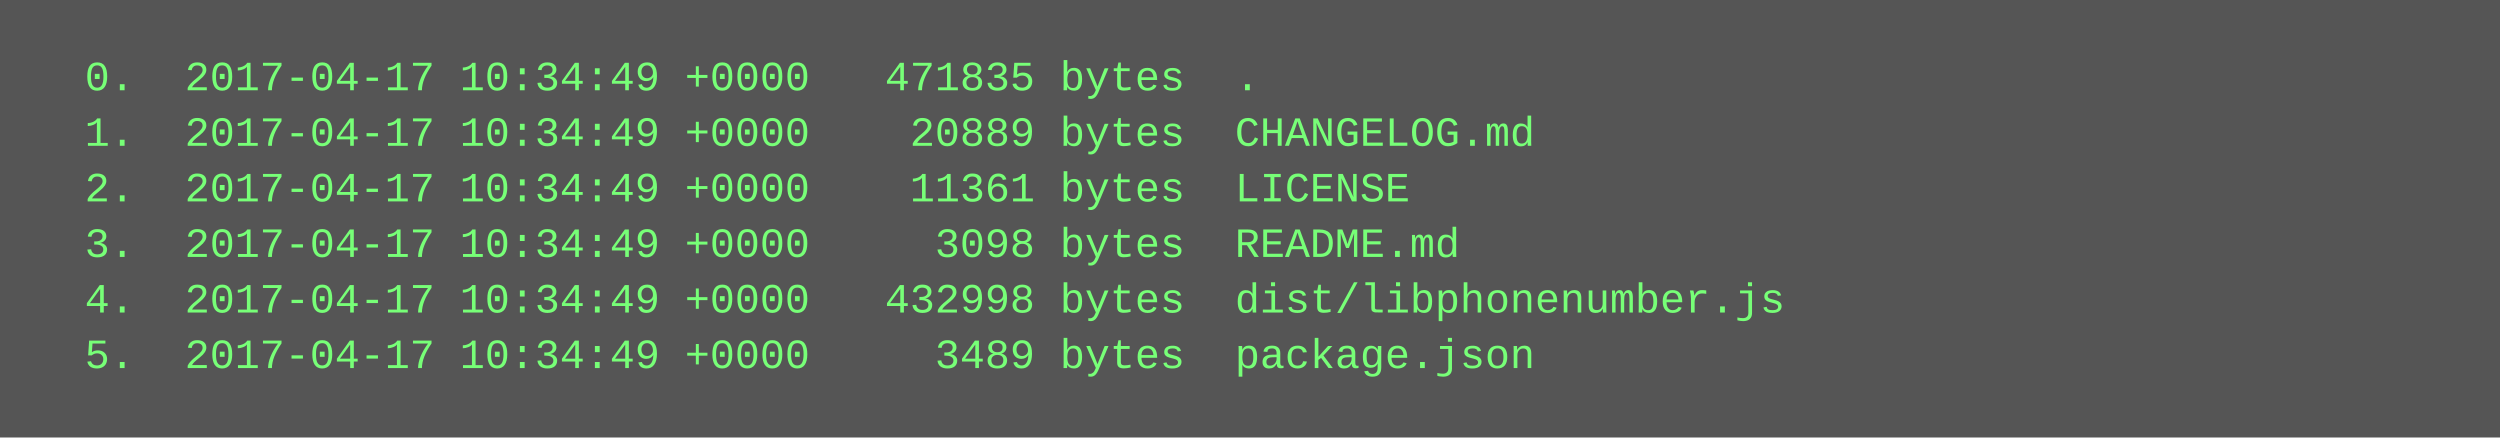
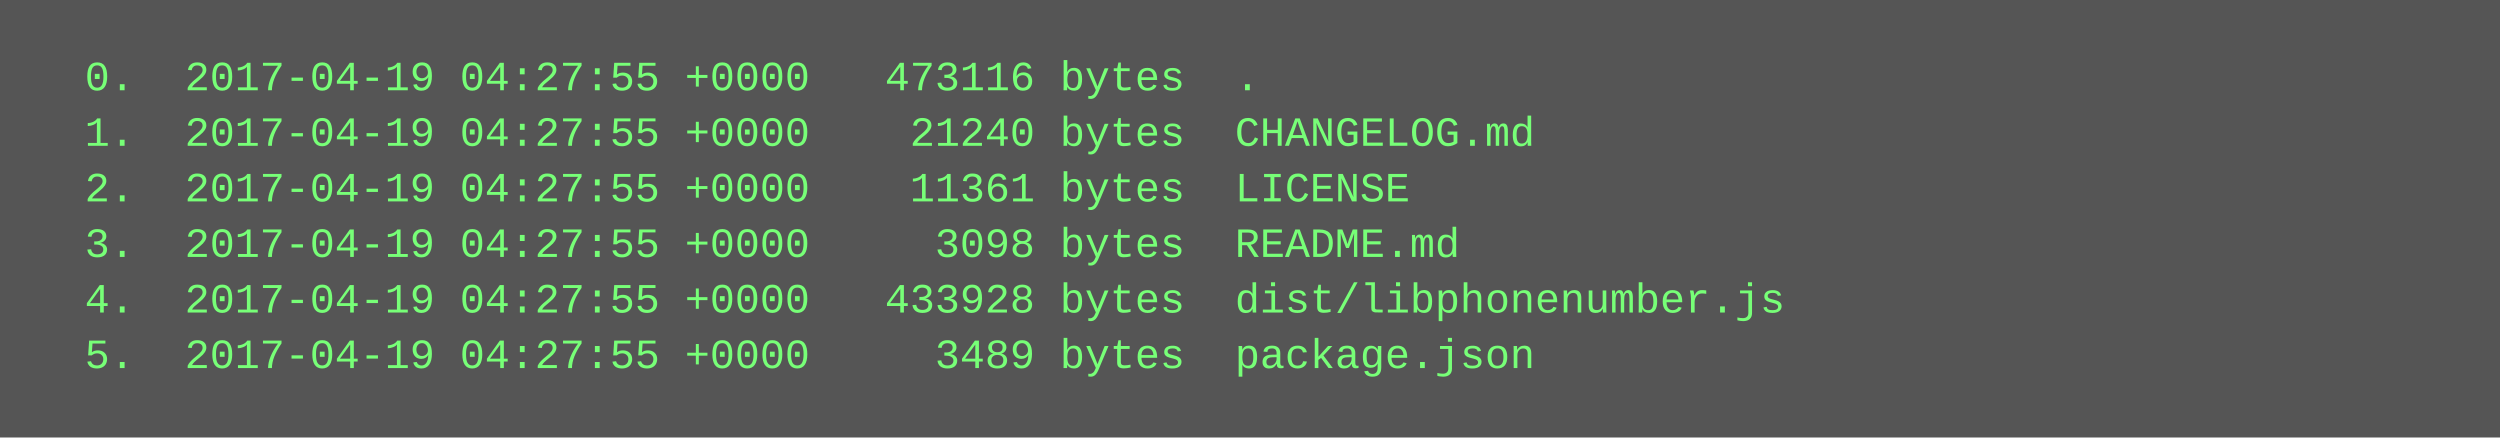
<svg xmlns="http://www.w3.org/2000/svg" height="126" width="720">
  <rect height="126" fill="#555" width="720" />
  <text fill="#7f7" font-family="Courier New" font-size="12" xml:space="preserve">
-     <tspan x="10" y="26">  0.  2017-04-17 10:34:49 +0000   471835 bytes  .</tspan>
-     <tspan x="10" y="42">  1.  2017-04-17 10:34:49 +0000    20889 bytes  CHANGELOG.md</tspan>
-     <tspan x="10" y="58">  2.  2017-04-17 10:34:49 +0000    11361 bytes  LICENSE</tspan>
-     <tspan x="10" y="74">  3.  2017-04-17 10:34:49 +0000     3098 bytes  README.md</tspan>
-     <tspan x="10" y="90">  4.  2017-04-17 10:34:49 +0000   432998 bytes  dist/libphonenumber.js</tspan>
-     <tspan x="10" y="106">  5.  2017-04-17 10:34:49 +0000     3489 bytes  package.json</tspan>
+     <tspan x="10" y="26">  0.  2017-04-19 04:27:55 +0000   473116 bytes  .</tspan>
+     <tspan x="10" y="42">  1.  2017-04-19 04:27:55 +0000    21240 bytes  CHANGELOG.md</tspan>
+     <tspan x="10" y="58">  2.  2017-04-19 04:27:55 +0000    11361 bytes  LICENSE</tspan>
+     <tspan x="10" y="74">  3.  2017-04-19 04:27:55 +0000     3098 bytes  README.md</tspan>
+     <tspan x="10" y="90">  4.  2017-04-19 04:27:55 +0000   433928 bytes  dist/libphonenumber.js</tspan>
+     <tspan x="10" y="106">  5.  2017-04-19 04:27:55 +0000     3489 bytes  package.json</tspan>
  </text>
</svg>
